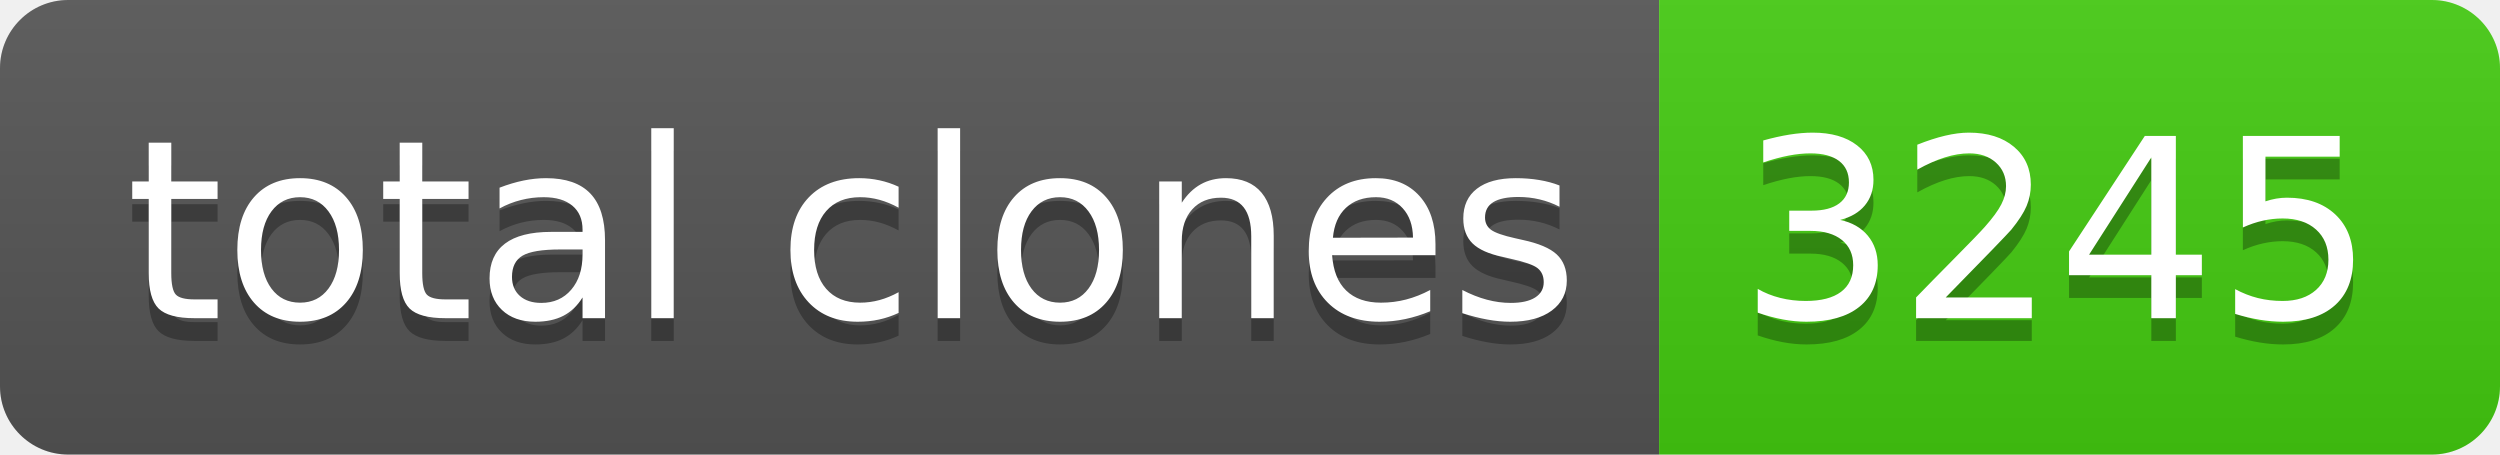
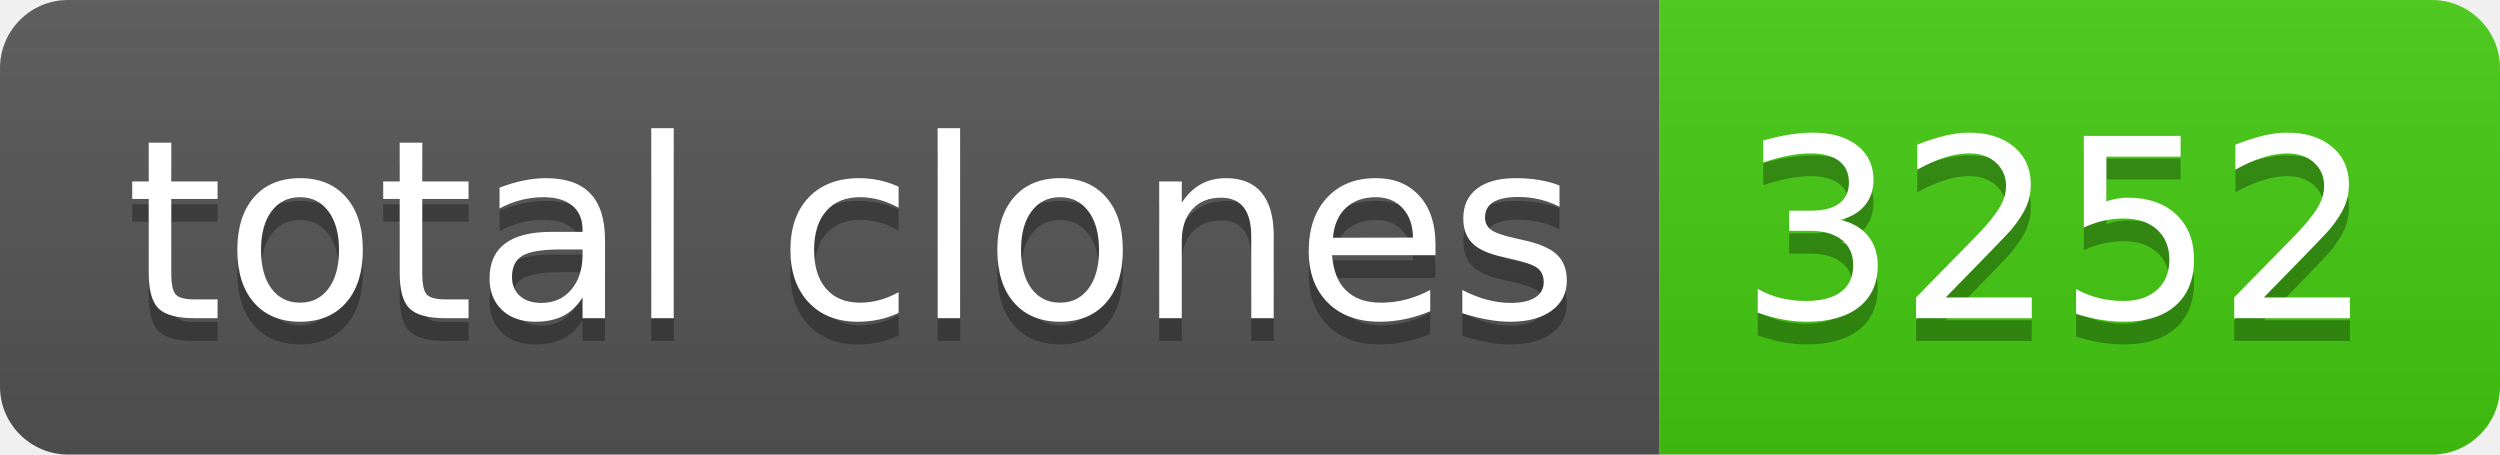
- <svg xmlns="http://www.w3.org/2000/svg" width="110" height="20" role="img" aria-label="total clones: 3245">
+ <svg xmlns="http://www.w3.org/2000/svg" width="110" height="20" role="img" aria-label="total clones: 3252">
  <linearGradient id="s" x2="0" y2="100%">
    <stop offset="0" stop-color="#bbb" stop-opacity=".1" />
    <stop offset="1" stop-opacity=".1" />
  </linearGradient>
  <clipPath id="r">
    <rect width="110" height="20" rx="3" fill="#fff" />
  </clipPath>
  <g clip-path="url(#r)">
    <rect width="73" height="20" fill="#555" />
    <rect x="73" width="37" height="20" fill="#4c1" />
    <rect width="110" height="20" fill="url(#s)" />
  </g>
  <g fill="#fff" text-anchor="middle" font-family="Verdana,Geneva,DejaVu Sans,sans-serif" text-rendering="geometricPrecision" font-size="110">
    <text aria-hidden="true" x="375" y="150" fill="#010101" fill-opacity=".3" transform="scale(.1)" textLength="630">total clones</text>
    <text x="375" y="140" transform="scale(.1)" fill="#fff" textLength="630">total clones</text>
-     <text aria-hidden="true" x="905" y="150" fill="#010101" fill-opacity=".3" transform="scale(.1)" textLength="270">3245</text>
-     <text x="905" y="140" transform="scale(.1)" fill="#fff" textLength="270">3245</text>
+     <text aria-hidden="true" x="905" y="150" fill="#010101" fill-opacity=".3" transform="scale(.1)" textLength="270">3252</text>
+     <text x="905" y="140" transform="scale(.1)" fill="#fff" textLength="270">3252</text>
  </g>
</svg>
